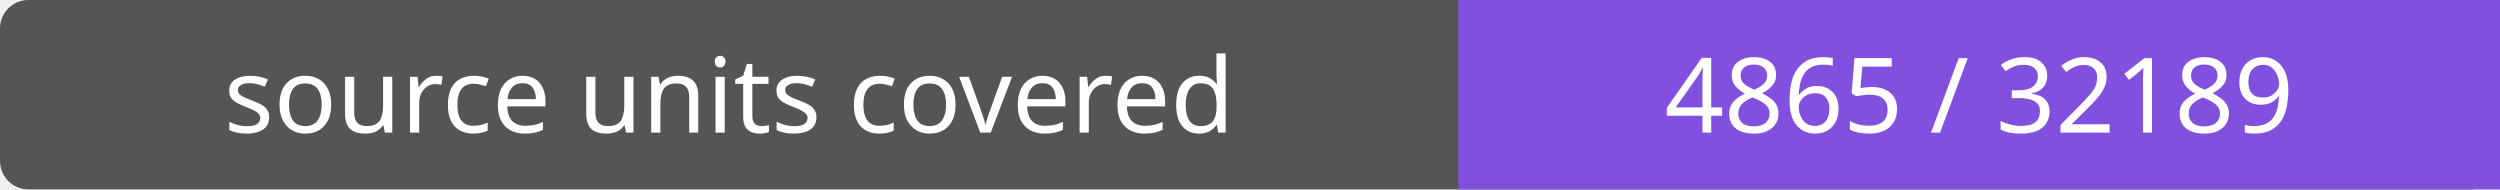
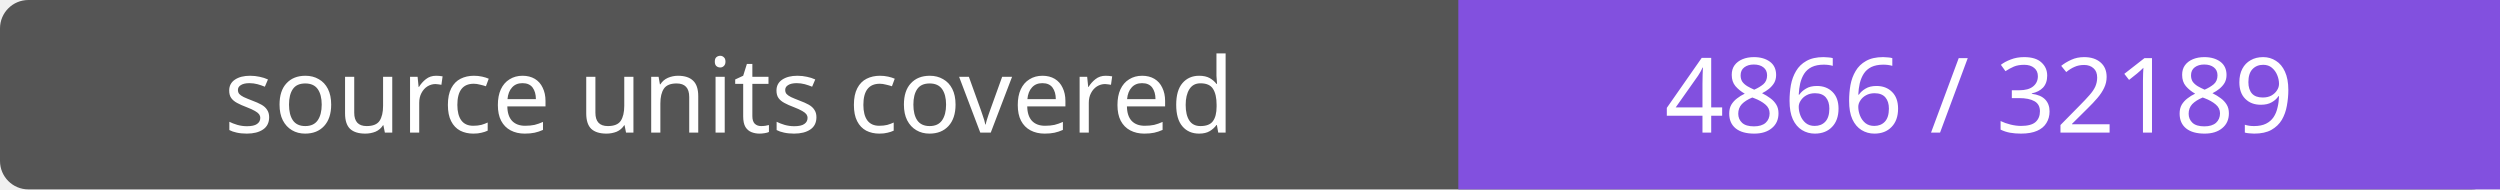
- <svg xmlns="http://www.w3.org/2000/svg" width="264" height="20" role="img" aria-label="source units covered: 4865 / 32189">
+ <svg xmlns="http://www.w3.org/2000/svg" width="264" height="20" role="img" aria-label="source units covered: 4866 / 32189">
  <rect width="264" height="20" rx="3" fill="#555" />
  <path fill="#8250df" d="M154 0h110v20H154z" />
  <g fill="#fff" text-anchor="middle" font-family="Verdana,sans-serif" font-size="11">
    <text x="77.0" y="14">source units covered</text>
-     <text x="209.0" y="14">4865 / 32189</text>
+     <text x="209.0" y="14">4866 / 32189</text>
  </g>
</svg>
